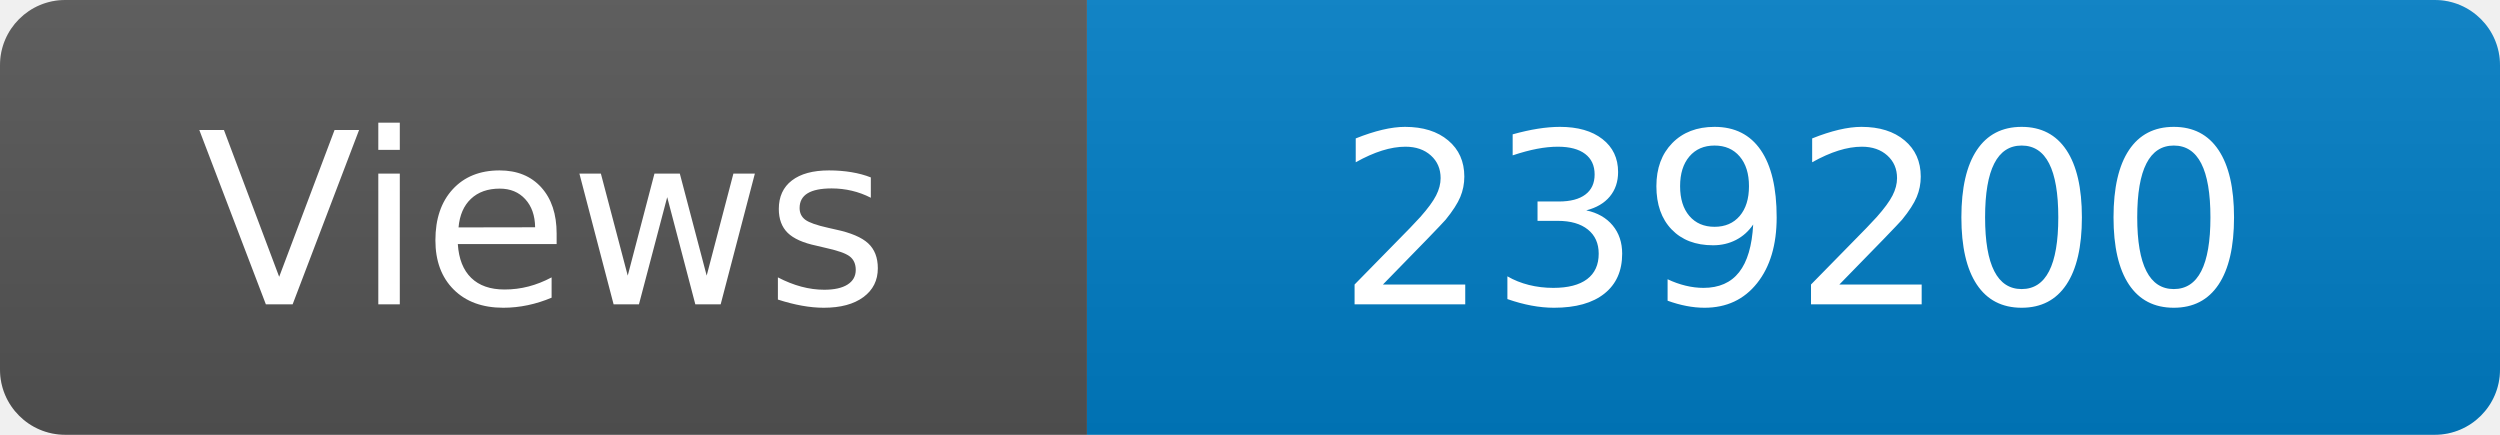
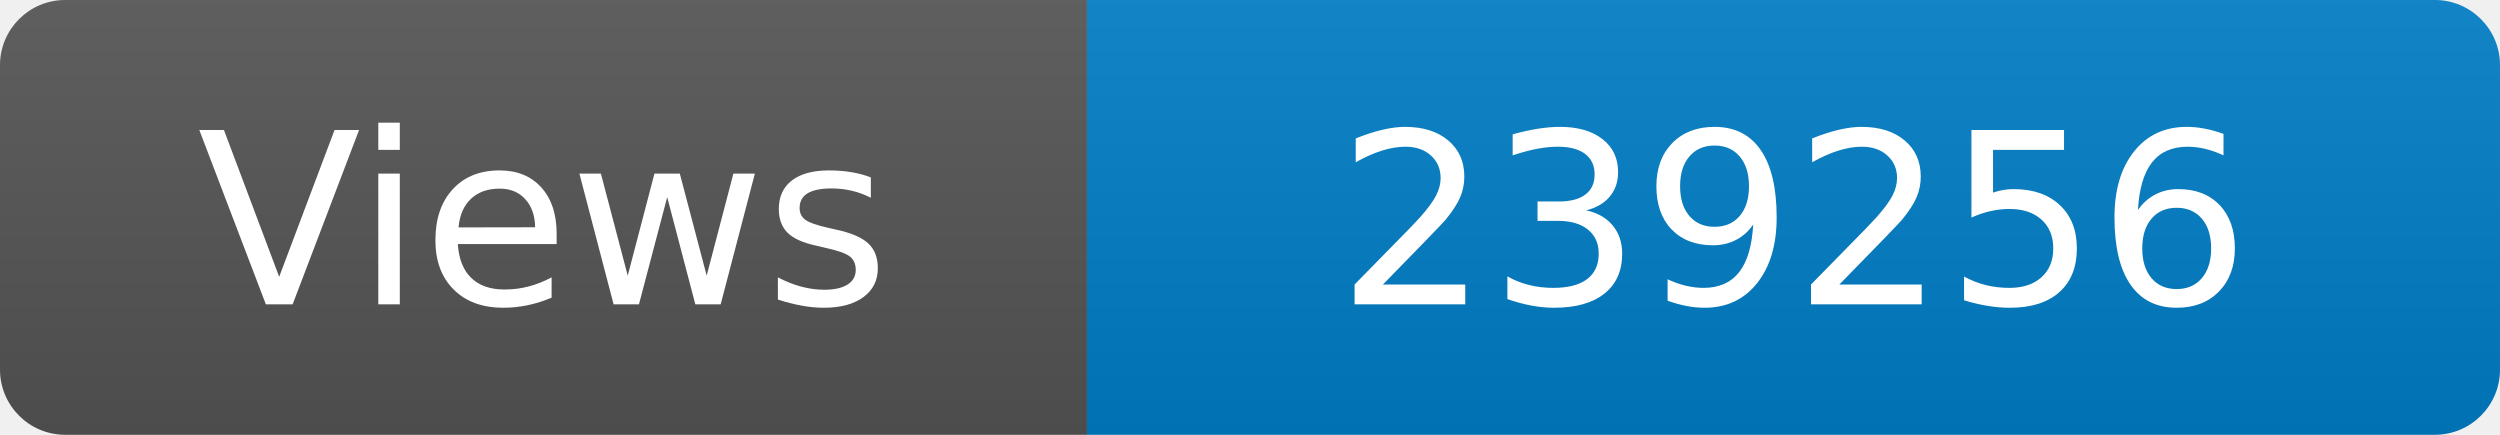
<svg xmlns="http://www.w3.org/2000/svg" width="115" height="20" role="img" aria-label="Maintained?: yes">
  <linearGradient id="s" x2="0" y2="100%">
    <stop offset="0" stop-color="#bbb" stop-opacity=".1" />
    <stop offset="1" stop-opacity=".1" />
  </linearGradient>
  <clipPath id="r">
    <rect width="115" height="20" rx="3" fill="#fff" />
  </clipPath>
  <g clip-path="url(#r)">
    <rect width="50" height="20" fill="#555" />
    <rect x="50" width="160" height="20" fill="#007ec6" />
    <rect width="115" height="20" fill="url(#s)" />
  </g>
  <g fill="#fff" text-anchor="middle" font-family="Verdana,Geneva,DejaVu Sans,sans-serif" font-size="110">
    <text x="250" y="140" transform="scale(.1)" fill="#fff">Views</text>
-     <text x="825" y="140" transform="scale(.1)" fill="#fff">239200</text>
+     <text x="825" y="140" transform="scale(.1)" fill="#fff">239256</text>
  </g>
</svg>
